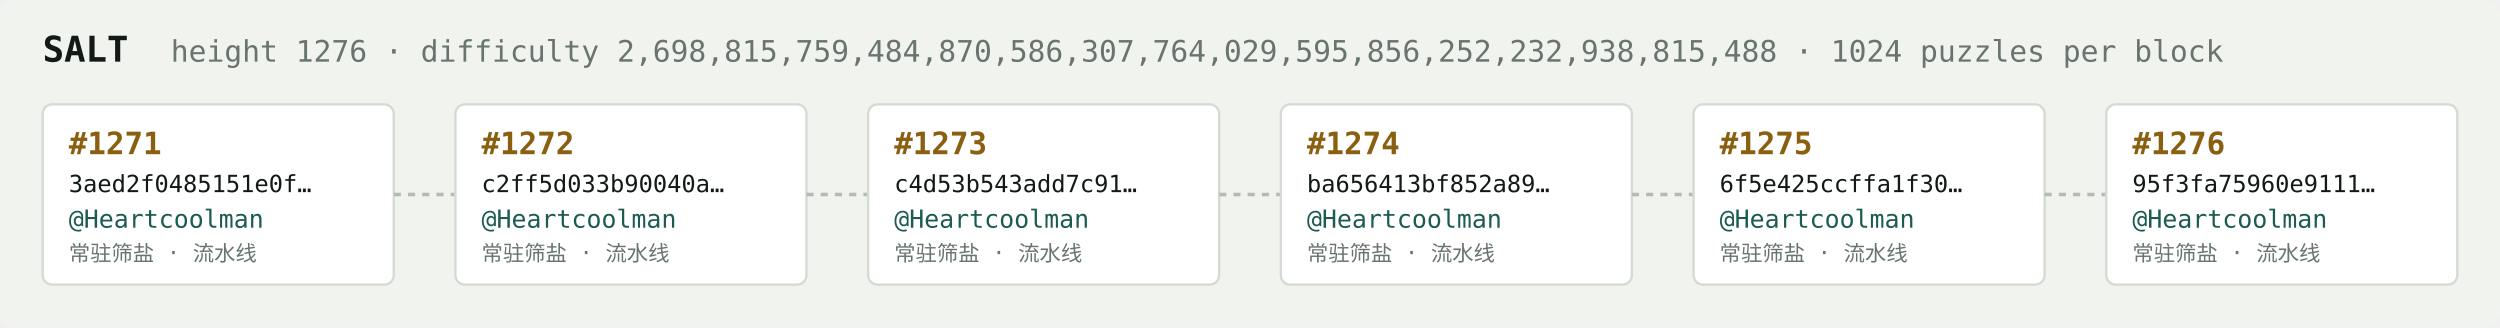
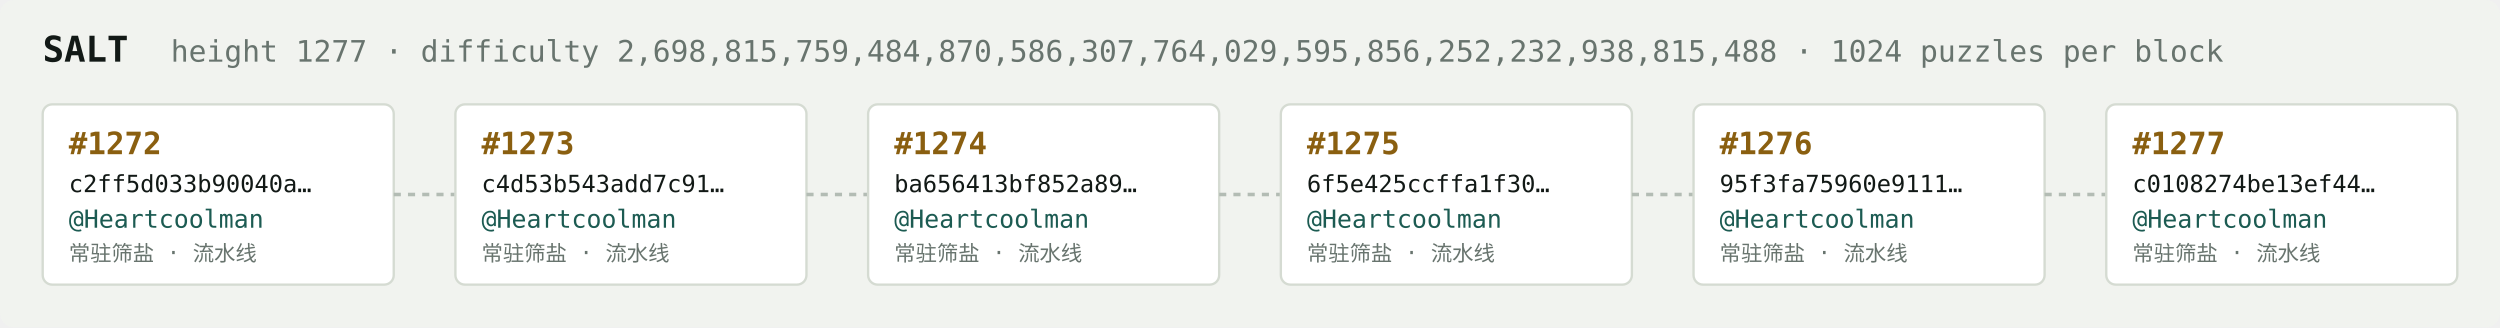
<svg xmlns="http://www.w3.org/2000/svg" width="1054" height="138" viewBox="0 0 1054 138" font-family="ui-monospace,SFMono-Regular,Menlo,monospace">
  <rect fill="#f1f3ef" width="1054" height="138" rx="6" />
  <text x="18" y="26" fill="#121916" font-size="15" font-weight="700">SALT</text>
-   <text x="72" y="26" fill="#68746e" font-size="12.5">height 1276 · difficulty 2,698,815,759,484,870,586,307,764,029,595,856,252,232,938,815,488 · 1024 puzzles per block</text>
+   <text x="72" y="26" fill="#68746e" font-size="12.5">height 1277 · difficulty 2,698,815,759,484,870,586,307,764,029,595,856,252,232,938,815,488 · 1024 puzzles per block</text>
  <rect x="18" y="44" width="148" height="76" rx="4" fill="#ffffff" stroke="#d5dbd2" stroke-width="1" />
-   <text x="29" y="65" fill="#8a5f10" font-size="13" font-weight="700">#1271</text>
-   <text x="29" y="81" fill="#121916" font-size="10">3aed2f0485151e0f…</text>
+   <text x="29" y="65" fill="#8a5f10" font-size="13" font-weight="700">#1272</text>
+   <text x="29" y="81" fill="#121916" font-size="10">c2ff5d033b90040a…</text>
  <text x="29" y="96" fill="#1c5b52" font-size="10.5">@Heartcoolman</text>
  <text x="29" y="110" fill="#68746e" font-size="9">常驻筛盐 · 流水线</text>
  <line x1="166" y1="82.0" x2="192" y2="82.0" stroke="#b3bcb4" stroke-width="1.5" stroke-dasharray="3 3" />
  <rect x="192" y="44" width="148" height="76" rx="4" fill="#ffffff" stroke="#d5dbd2" stroke-width="1" />
-   <text x="203" y="65" fill="#8a5f10" font-size="13" font-weight="700">#1272</text>
-   <text x="203" y="81" fill="#121916" font-size="10">c2ff5d033b90040a…</text>
+   <text x="203" y="65" fill="#8a5f10" font-size="13" font-weight="700">#1273</text>
+   <text x="203" y="81" fill="#121916" font-size="10">c4d53b543add7c91…</text>
  <text x="203" y="96" fill="#1c5b52" font-size="10.5">@Heartcoolman</text>
  <text x="203" y="110" fill="#68746e" font-size="9">常驻筛盐 · 流水线</text>
  <line x1="340" y1="82.0" x2="366" y2="82.0" stroke="#b3bcb4" stroke-width="1.5" stroke-dasharray="3 3" />
  <rect x="366" y="44" width="148" height="76" rx="4" fill="#ffffff" stroke="#d5dbd2" stroke-width="1" />
-   <text x="377" y="65" fill="#8a5f10" font-size="13" font-weight="700">#1273</text>
-   <text x="377" y="81" fill="#121916" font-size="10">c4d53b543add7c91…</text>
+   <text x="377" y="65" fill="#8a5f10" font-size="13" font-weight="700">#1274</text>
+   <text x="377" y="81" fill="#121916" font-size="10">ba656413bf852a89…</text>
  <text x="377" y="96" fill="#1c5b52" font-size="10.5">@Heartcoolman</text>
  <text x="377" y="110" fill="#68746e" font-size="9">常驻筛盐 · 流水线</text>
  <line x1="514" y1="82.0" x2="540" y2="82.0" stroke="#b3bcb4" stroke-width="1.5" stroke-dasharray="3 3" />
  <rect x="540" y="44" width="148" height="76" rx="4" fill="#ffffff" stroke="#d5dbd2" stroke-width="1" />
-   <text x="551" y="65" fill="#8a5f10" font-size="13" font-weight="700">#1274</text>
-   <text x="551" y="81" fill="#121916" font-size="10">ba656413bf852a89…</text>
+   <text x="551" y="65" fill="#8a5f10" font-size="13" font-weight="700">#1275</text>
+   <text x="551" y="81" fill="#121916" font-size="10">6f5e425ccffa1f30…</text>
  <text x="551" y="96" fill="#1c5b52" font-size="10.5">@Heartcoolman</text>
  <text x="551" y="110" fill="#68746e" font-size="9">常驻筛盐 · 流水线</text>
  <line x1="688" y1="82.0" x2="714" y2="82.0" stroke="#b3bcb4" stroke-width="1.5" stroke-dasharray="3 3" />
  <rect x="714" y="44" width="148" height="76" rx="4" fill="#ffffff" stroke="#d5dbd2" stroke-width="1" />
-   <text x="725" y="65" fill="#8a5f10" font-size="13" font-weight="700">#1275</text>
-   <text x="725" y="81" fill="#121916" font-size="10">6f5e425ccffa1f30…</text>
+   <text x="725" y="65" fill="#8a5f10" font-size="13" font-weight="700">#1276</text>
+   <text x="725" y="81" fill="#121916" font-size="10">95f3fa75960e9111…</text>
  <text x="725" y="96" fill="#1c5b52" font-size="10.5">@Heartcoolman</text>
  <text x="725" y="110" fill="#68746e" font-size="9">常驻筛盐 · 流水线</text>
  <line x1="862" y1="82.0" x2="888" y2="82.0" stroke="#b3bcb4" stroke-width="1.5" stroke-dasharray="3 3" />
  <rect x="888" y="44" width="148" height="76" rx="4" fill="#ffffff" stroke="#d5dbd2" stroke-width="1" />
-   <text x="899" y="65" fill="#8a5f10" font-size="13" font-weight="700">#1276</text>
-   <text x="899" y="81" fill="#121916" font-size="10">95f3fa75960e9111…</text>
+   <text x="899" y="65" fill="#8a5f10" font-size="13" font-weight="700">#1277</text>
+   <text x="899" y="81" fill="#121916" font-size="10">c0108274be13ef44…</text>
  <text x="899" y="96" fill="#1c5b52" font-size="10.5">@Heartcoolman</text>
  <text x="899" y="110" fill="#68746e" font-size="9">常驻筛盐 · 流水线</text>
</svg>
